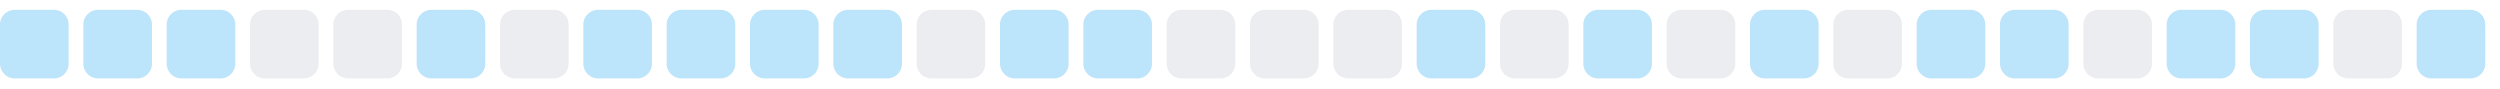
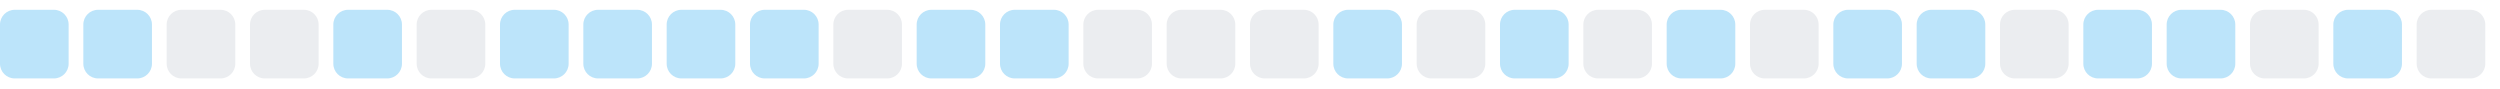
<svg xmlns="http://www.w3.org/2000/svg" width="255" height="9">
  <style>
        .level0 { fill: #ebedf0; }
        .level1 { fill: #bce4fa; }
        .level2 { fill: #75c7f7; }
        .level3 { fill: #30a9f2; }
        .level4 { fill: #008ee6; }
        @media (prefers-color-scheme: dark) {
          .level0 { fill: #161b22; }
          .level1 { fill: #0b3b5c; }
          .level2 { fill: #0a6299; }
          .level3 { fill: #008ee6; }
          .level4 { fill: #5bc4ff; }
        }
      </style>
  <rect x="0.0" y="1" width="7" height="7" rx="1.5" ry="1.5" class="level1" />
  <rect x="8.5" y="1" width="7" height="7" rx="1.5" ry="1.5" class="level1" />
-   <rect x="17.0" y="1" width="7" height="7" rx="1.5" ry="1.5" class="level1" />
+   <rect x="17.0" y="1" width="7" height="7" rx="1.5" ry="1.5" class="level0" />
  <rect x="25.5" y="1" width="7" height="7" rx="1.5" ry="1.5" class="level0" />
-   <rect x="34.0" y="1" width="7" height="7" rx="1.5" ry="1.5" class="level0" />
-   <rect x="42.5" y="1" width="7" height="7" rx="1.5" ry="1.5" class="level1" />
-   <rect x="51.0" y="1" width="7" height="7" rx="1.5" ry="1.5" class="level0" />
+   <rect x="34.0" y="1" width="7" height="7" rx="1.5" ry="1.5" class="level1" />
+   <rect x="42.5" y="1" width="7" height="7" rx="1.5" ry="1.5" class="level0" />
+   <rect x="51.0" y="1" width="7" height="7" rx="1.5" ry="1.5" class="level1" />
  <rect x="59.5" y="1" width="7" height="7" rx="1.5" ry="1.5" class="level1" />
  <rect x="68.0" y="1" width="7" height="7" rx="1.5" ry="1.5" class="level1" />
  <rect x="76.5" y="1" width="7" height="7" rx="1.5" ry="1.5" class="level1" />
-   <rect x="85.0" y="1" width="7" height="7" rx="1.5" ry="1.5" class="level1" />
-   <rect x="93.5" y="1" width="7" height="7" rx="1.5" ry="1.5" class="level0" />
+   <rect x="85.0" y="1" width="7" height="7" rx="1.5" ry="1.5" class="level0" />
+   <rect x="93.5" y="1" width="7" height="7" rx="1.5" ry="1.5" class="level1" />
  <rect x="102.0" y="1" width="7" height="7" rx="1.5" ry="1.5" class="level1" />
-   <rect x="110.5" y="1" width="7" height="7" rx="1.5" ry="1.5" class="level1" />
+   <rect x="110.5" y="1" width="7" height="7" rx="1.5" ry="1.5" class="level0" />
  <rect x="119.0" y="1" width="7" height="7" rx="1.5" ry="1.5" class="level0" />
  <rect x="127.5" y="1" width="7" height="7" rx="1.5" ry="1.5" class="level0" />
-   <rect x="136.0" y="1" width="7" height="7" rx="1.5" ry="1.5" class="level0" />
-   <rect x="144.5" y="1" width="7" height="7" rx="1.5" ry="1.5" class="level1" />
-   <rect x="153.0" y="1" width="7" height="7" rx="1.5" ry="1.5" class="level0" />
-   <rect x="161.5" y="1" width="7" height="7" rx="1.5" ry="1.5" class="level1" />
-   <rect x="170.0" y="1" width="7" height="7" rx="1.5" ry="1.5" class="level0" />
-   <rect x="178.5" y="1" width="7" height="7" rx="1.5" ry="1.5" class="level1" />
-   <rect x="187.0" y="1" width="7" height="7" rx="1.5" ry="1.5" class="level0" />
+   <rect x="136.0" y="1" width="7" height="7" rx="1.5" ry="1.5" class="level1" />
+   <rect x="144.5" y="1" width="7" height="7" rx="1.5" ry="1.5" class="level0" />
+   <rect x="153.0" y="1" width="7" height="7" rx="1.5" ry="1.5" class="level1" />
+   <rect x="161.5" y="1" width="7" height="7" rx="1.5" ry="1.5" class="level0" />
+   <rect x="170.0" y="1" width="7" height="7" rx="1.5" ry="1.5" class="level1" />
+   <rect x="178.5" y="1" width="7" height="7" rx="1.5" ry="1.5" class="level0" />
+   <rect x="187.0" y="1" width="7" height="7" rx="1.5" ry="1.5" class="level1" />
  <rect x="195.5" y="1" width="7" height="7" rx="1.5" ry="1.5" class="level1" />
-   <rect x="204.0" y="1" width="7" height="7" rx="1.5" ry="1.5" class="level1" />
-   <rect x="212.5" y="1" width="7" height="7" rx="1.5" ry="1.5" class="level0" />
+   <rect x="204.0" y="1" width="7" height="7" rx="1.5" ry="1.5" class="level0" />
+   <rect x="212.5" y="1" width="7" height="7" rx="1.5" ry="1.5" class="level1" />
  <rect x="221.0" y="1" width="7" height="7" rx="1.5" ry="1.5" class="level1" />
-   <rect x="229.5" y="1" width="7" height="7" rx="1.5" ry="1.5" class="level1" />
-   <rect x="238.0" y="1" width="7" height="7" rx="1.5" ry="1.5" class="level0" />
-   <rect x="246.5" y="1" width="7" height="7" rx="1.5" ry="1.5" class="level1" />
+   <rect x="229.5" y="1" width="7" height="7" rx="1.5" ry="1.5" class="level0" />
+   <rect x="238.0" y="1" width="7" height="7" rx="1.5" ry="1.5" class="level1" />
+   <rect x="246.5" y="1" width="7" height="7" rx="1.5" ry="1.5" class="level0" />
</svg>
